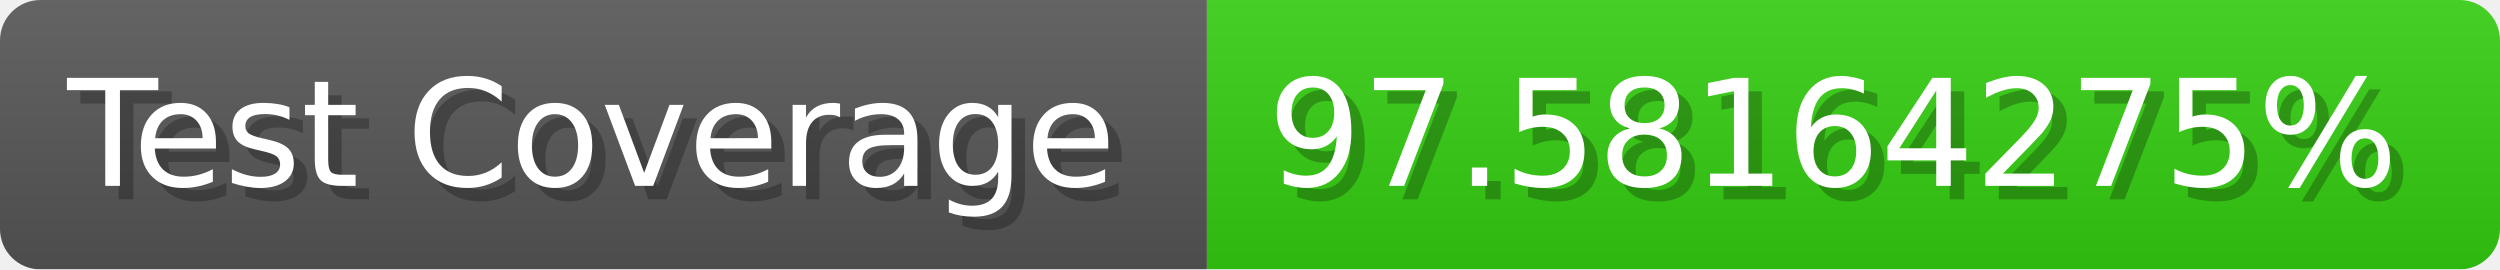
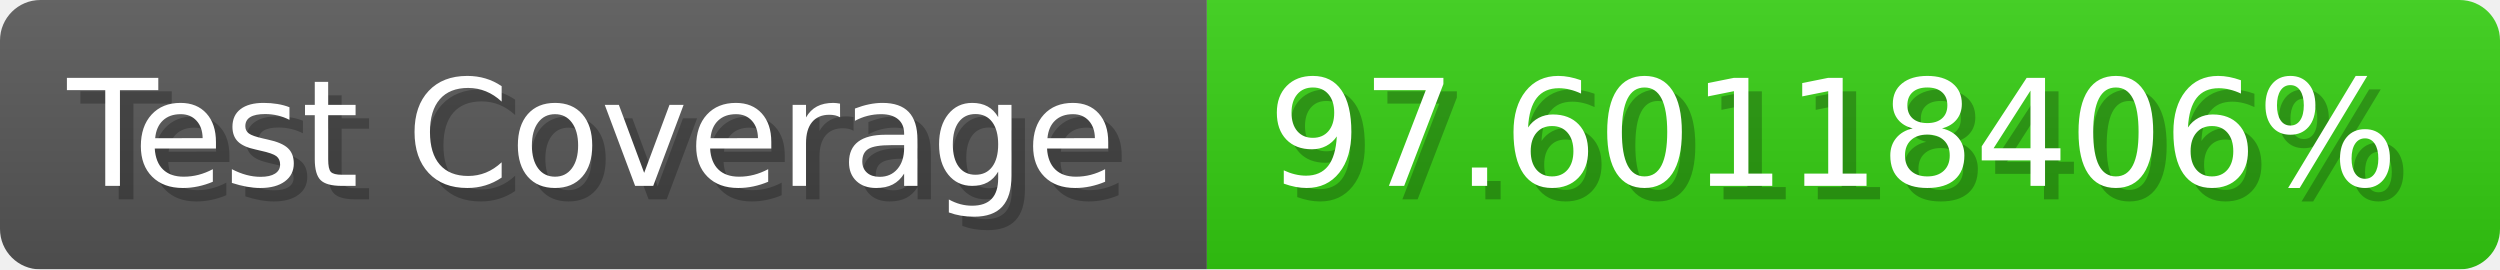
- <svg xmlns="http://www.w3.org/2000/svg" width="185.6" height="20" viewBox="0 0 1856 200" role="img" aria-label="Test Coverage: 97.58164275%">
+ <svg xmlns="http://www.w3.org/2000/svg" width="185.6" height="20" viewBox="0 0 1856 200" role="img" aria-label="Test Coverage: 97.60118406%">
  <linearGradient id="a" x2="0" y2="100%">
    <stop offset="0" stop-opacity=".1" stop-color="#EEE" />
    <stop offset="1" stop-opacity=".1" />
  </linearGradient>
  <mask id="m">
    <rect width="1856" height="200" rx="30" fill="#FFF" />
  </mask>
  <g mask="url(#m)">
    <rect width="896" height="200" fill="#555" />
    <rect width="960" height="200" fill="#3C1" x="896" />
    <rect width="1856" height="200" fill="url(#a)" />
  </g>
  <g aria-hidden="true" fill="#fff" text-anchor="start" font-family="Verdana,DejaVu Sans,sans-serif" font-size="110">
    <text x="60" y="148" textLength="796" fill="#000" opacity="0.25">Test Coverage</text>
    <text x="50" y="138" textLength="796">Test Coverage</text>
-     <text x="951" y="148" textLength="860" fill="#000" opacity="0.25">97.58164275%</text>
-     <text x="941" y="138" textLength="860">97.58164275%</text>
+     <text x="951" y="148" textLength="860" fill="#000" opacity="0.25">97.60118406%</text>
+     <text x="941" y="138" textLength="860">97.60118406%</text>
  </g>
</svg>
